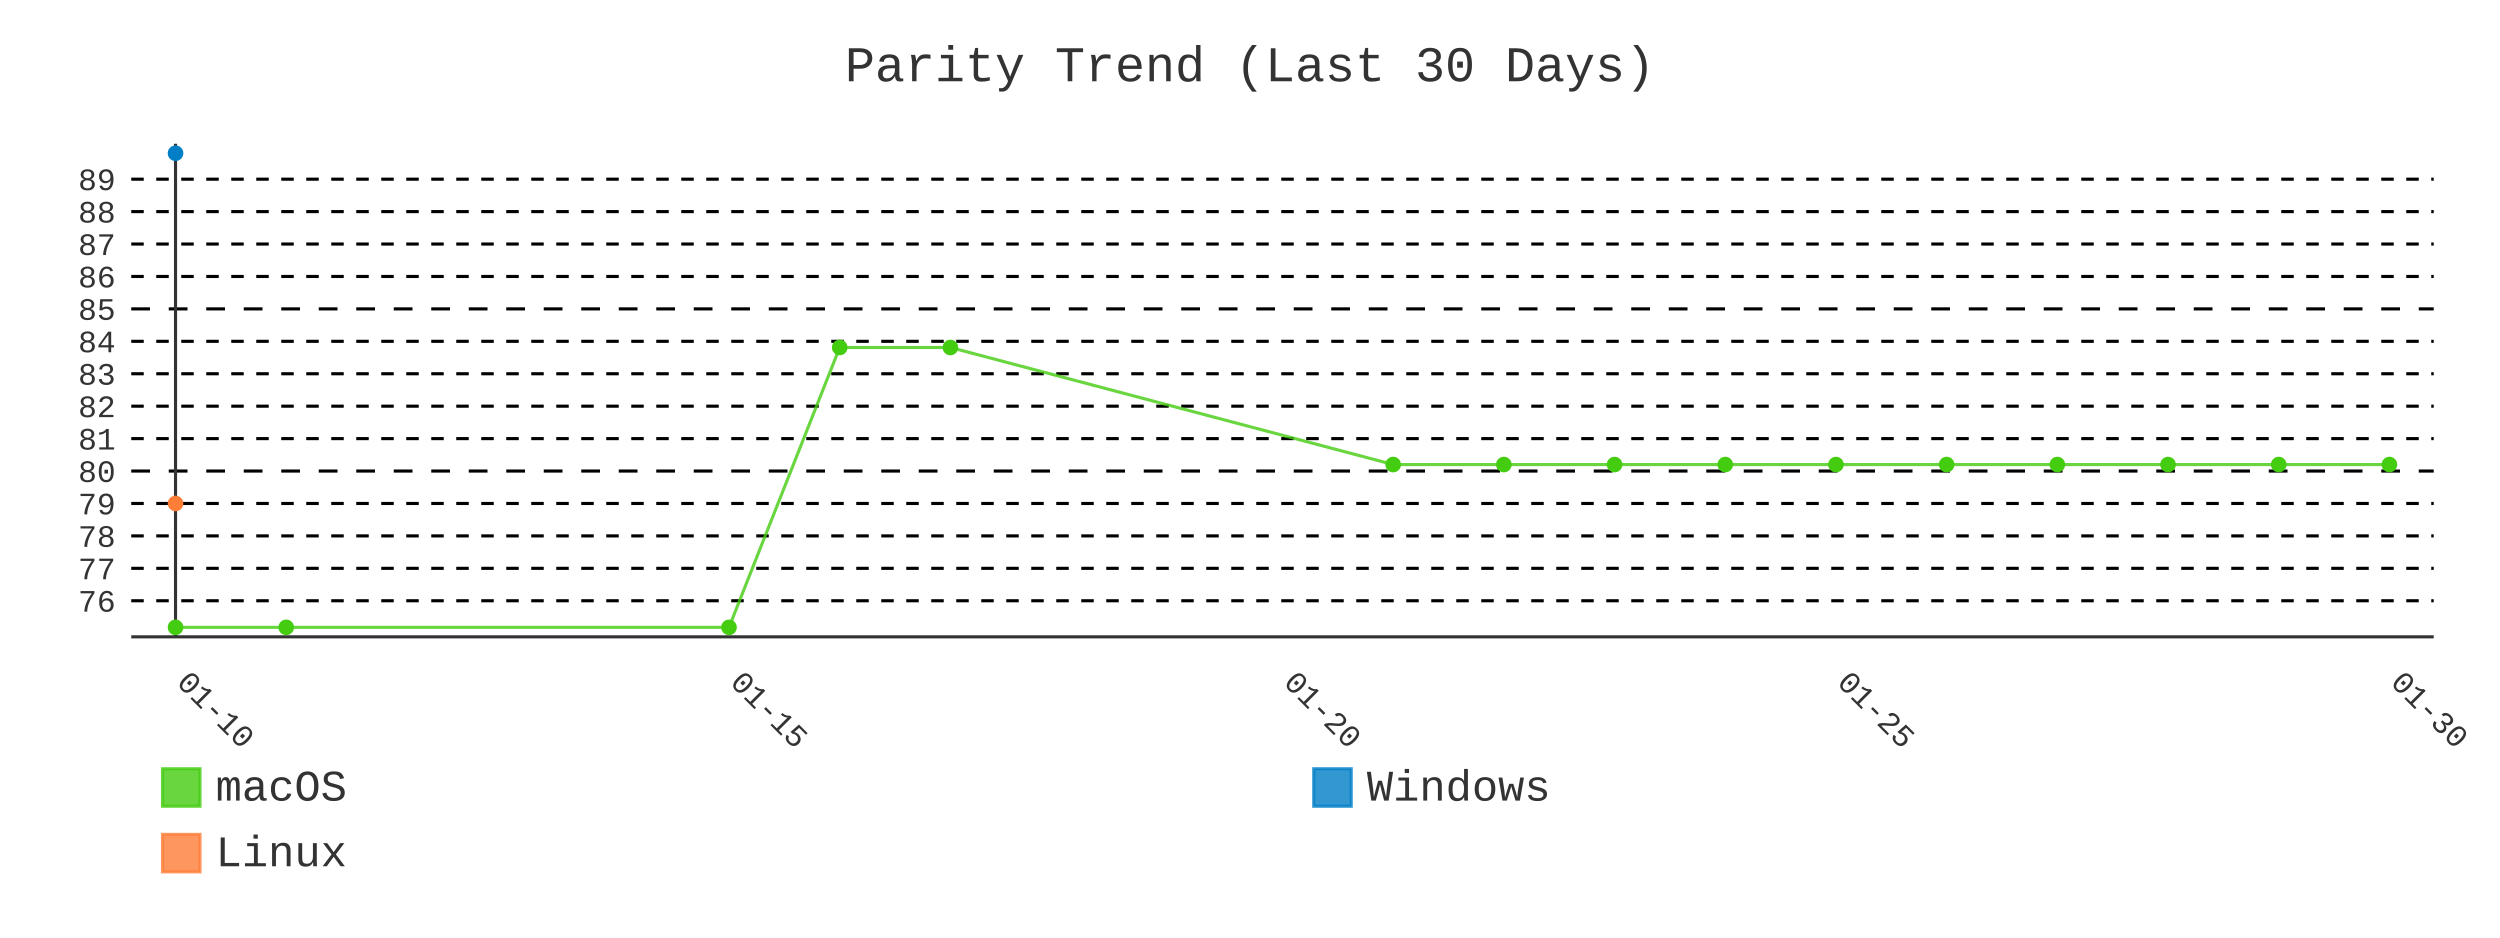
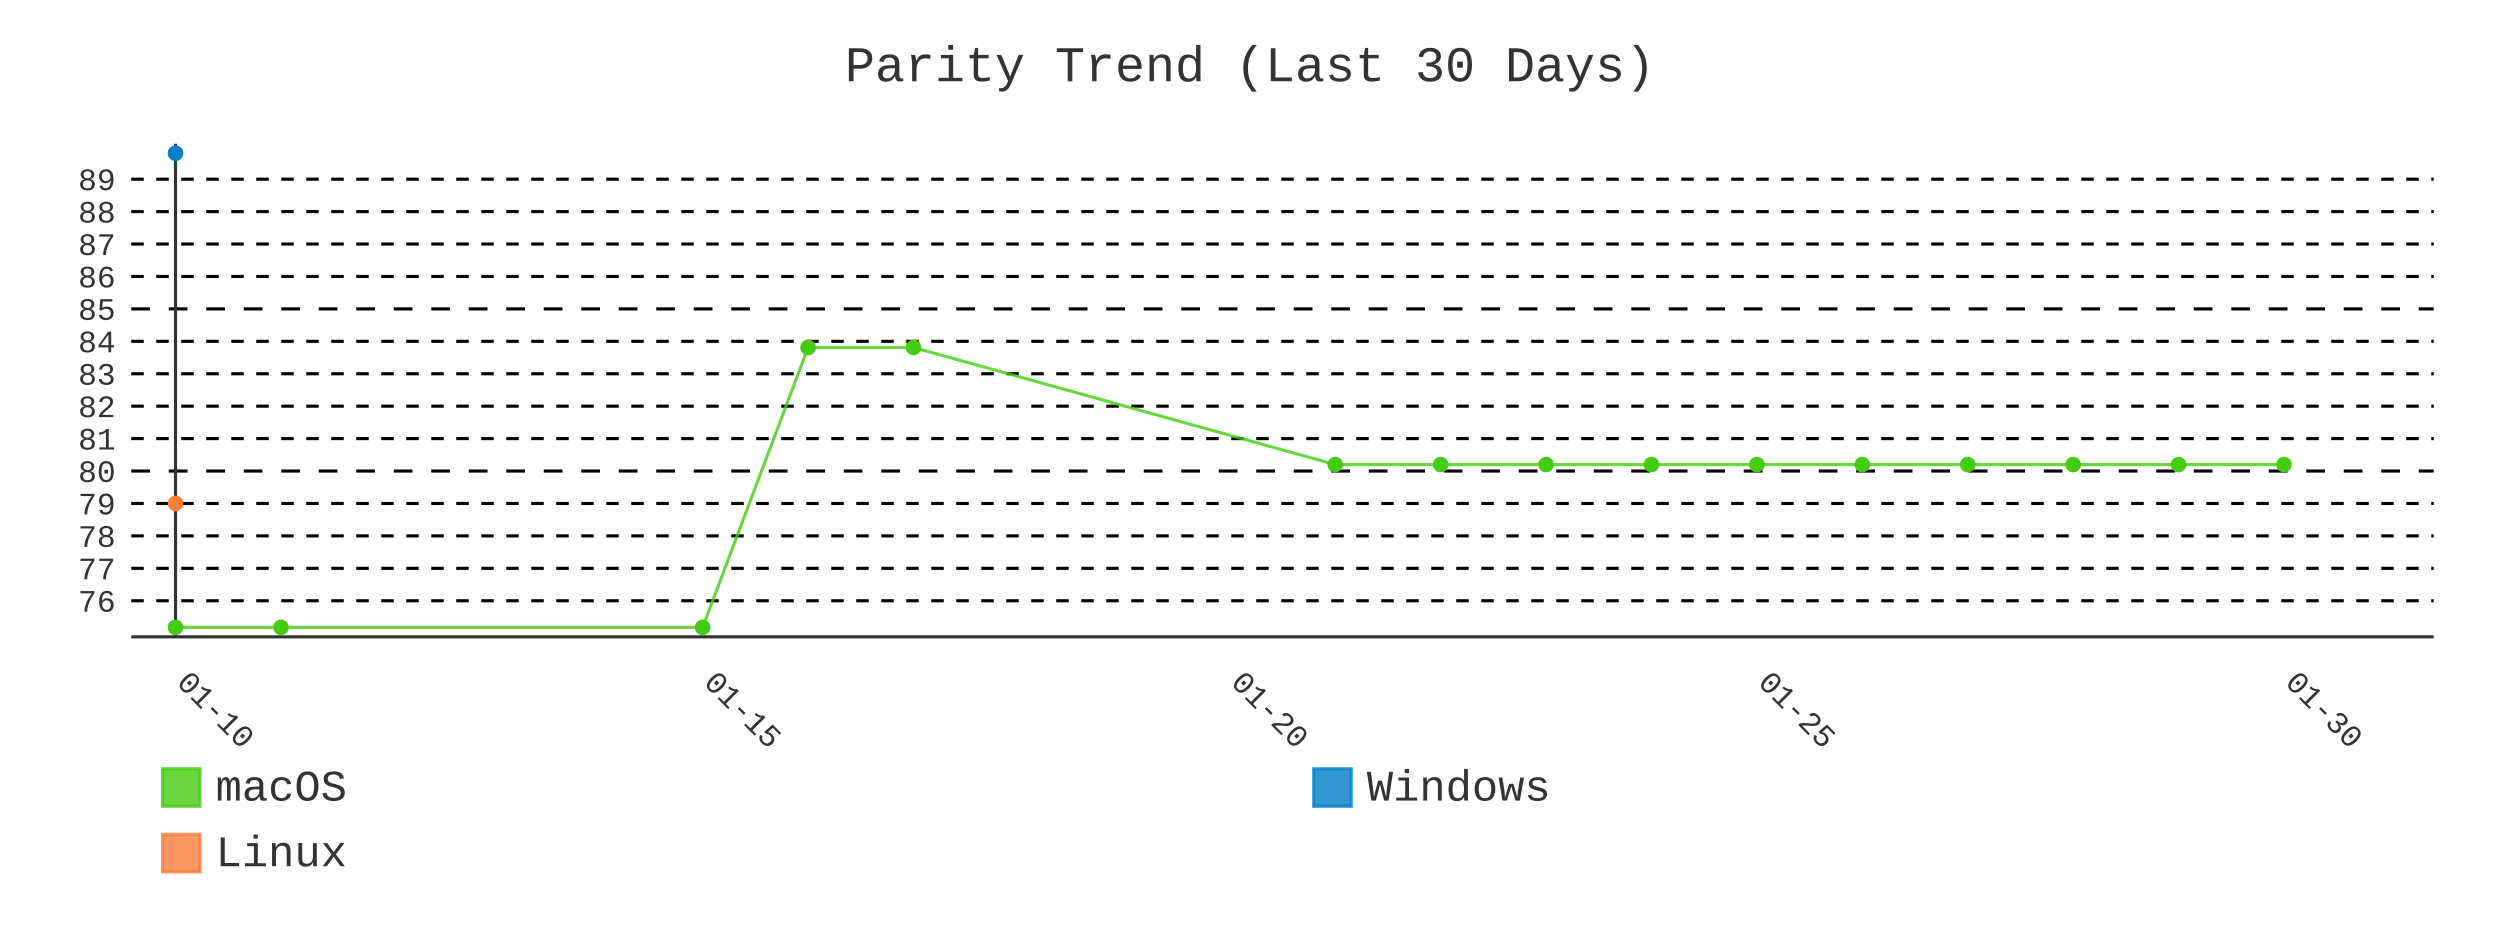
- <svg xmlns="http://www.w3.org/2000/svg" id="chart-21f26a7b-9ce6-44c7-bae3-6d086a51f713" class="pygal-chart" viewBox="0 0 800 300">
+ <svg xmlns="http://www.w3.org/2000/svg" id="chart-f1a0f6a5-caba-4cf4-b14a-df7bc3562c37" class="pygal-chart" viewBox="0 0 800 300">
  <defs>
-     <style type="text/css">#chart-21f26a7b-9ce6-44c7-bae3-6d086a51f713{-webkit-user-select:none;-webkit-font-smoothing:antialiased;font-family:Consolas,"Liberation Mono",Menlo,Courier,monospace}#chart-21f26a7b-9ce6-44c7-bae3-6d086a51f713 .title{font-family:Consolas,"Liberation Mono",Menlo,Courier,monospace;font-size:16px}#chart-21f26a7b-9ce6-44c7-bae3-6d086a51f713 .legends .legend text{font-family:Consolas,"Liberation Mono",Menlo,Courier,monospace;font-size:14px}#chart-21f26a7b-9ce6-44c7-bae3-6d086a51f713 .axis text{font-family:Consolas,"Liberation Mono",Menlo,Courier,monospace;font-size:10px}#chart-21f26a7b-9ce6-44c7-bae3-6d086a51f713 .axis text.major{font-family:Consolas,"Liberation Mono",Menlo,Courier,monospace;font-size:10px}#chart-21f26a7b-9ce6-44c7-bae3-6d086a51f713 .text-overlay text.value{font-family:Consolas,"Liberation Mono",Menlo,Courier,monospace;font-size:16px}#chart-21f26a7b-9ce6-44c7-bae3-6d086a51f713 .text-overlay text.label{font-family:Consolas,"Liberation Mono",Menlo,Courier,monospace;font-size:10px}#chart-21f26a7b-9ce6-44c7-bae3-6d086a51f713 .tooltip{font-family:Consolas,"Liberation Mono",Menlo,Courier,monospace;font-size:14px}#chart-21f26a7b-9ce6-44c7-bae3-6d086a51f713 text.no_data{font-family:Consolas,"Liberation Mono",Menlo,Courier,monospace;font-size:64px}
- #chart-21f26a7b-9ce6-44c7-bae3-6d086a51f713{background-color:transparent}#chart-21f26a7b-9ce6-44c7-bae3-6d086a51f713 path,#chart-21f26a7b-9ce6-44c7-bae3-6d086a51f713 line,#chart-21f26a7b-9ce6-44c7-bae3-6d086a51f713 rect,#chart-21f26a7b-9ce6-44c7-bae3-6d086a51f713 circle{-webkit-transition:400ms;-moz-transition:400ms;transition:400ms}#chart-21f26a7b-9ce6-44c7-bae3-6d086a51f713 .graph &gt; .background{fill:transparent}#chart-21f26a7b-9ce6-44c7-bae3-6d086a51f713 .plot &gt; .background{fill:transparent}#chart-21f26a7b-9ce6-44c7-bae3-6d086a51f713 .graph{fill:#333}#chart-21f26a7b-9ce6-44c7-bae3-6d086a51f713 text.no_data{fill:#333}#chart-21f26a7b-9ce6-44c7-bae3-6d086a51f713 .title{fill:#333}#chart-21f26a7b-9ce6-44c7-bae3-6d086a51f713 .legends .legend text{fill:#333}#chart-21f26a7b-9ce6-44c7-bae3-6d086a51f713 .legends .legend:hover text{fill:#333}#chart-21f26a7b-9ce6-44c7-bae3-6d086a51f713 .axis .line{stroke:#333}#chart-21f26a7b-9ce6-44c7-bae3-6d086a51f713 .axis .guide.line{stroke:#666}#chart-21f26a7b-9ce6-44c7-bae3-6d086a51f713 .axis .major.line{stroke:#333}#chart-21f26a7b-9ce6-44c7-bae3-6d086a51f713 .axis text.major{fill:#333}#chart-21f26a7b-9ce6-44c7-bae3-6d086a51f713 .axis.y .guides:hover .guide.line,#chart-21f26a7b-9ce6-44c7-bae3-6d086a51f713 .line-graph .axis.x .guides:hover .guide.line,#chart-21f26a7b-9ce6-44c7-bae3-6d086a51f713 .stackedline-graph .axis.x .guides:hover .guide.line,#chart-21f26a7b-9ce6-44c7-bae3-6d086a51f713 .xy-graph .axis.x .guides:hover .guide.line{stroke:#333}#chart-21f26a7b-9ce6-44c7-bae3-6d086a51f713 .axis .guides:hover text{fill:#333}#chart-21f26a7b-9ce6-44c7-bae3-6d086a51f713 .reactive{fill-opacity:.8;stroke-opacity:.8;stroke-width:1}#chart-21f26a7b-9ce6-44c7-bae3-6d086a51f713 .ci{stroke:#333}#chart-21f26a7b-9ce6-44c7-bae3-6d086a51f713 .reactive.active,#chart-21f26a7b-9ce6-44c7-bae3-6d086a51f713 .active .reactive{fill-opacity:.9;stroke-opacity:.9;stroke-width:4}#chart-21f26a7b-9ce6-44c7-bae3-6d086a51f713 .ci .reactive.active{stroke-width:1.5}#chart-21f26a7b-9ce6-44c7-bae3-6d086a51f713 .series text{fill:#333}#chart-21f26a7b-9ce6-44c7-bae3-6d086a51f713 .tooltip rect{fill:transparent;stroke:#333;-webkit-transition:opacity 400ms;-moz-transition:opacity 400ms;transition:opacity 400ms}#chart-21f26a7b-9ce6-44c7-bae3-6d086a51f713 .tooltip .label{fill:#333}#chart-21f26a7b-9ce6-44c7-bae3-6d086a51f713 .tooltip .label{fill:#333}#chart-21f26a7b-9ce6-44c7-bae3-6d086a51f713 .tooltip .legend{font-size:.8em;fill:#666}#chart-21f26a7b-9ce6-44c7-bae3-6d086a51f713 .tooltip .x_label{font-size:.6em;fill:#333}#chart-21f26a7b-9ce6-44c7-bae3-6d086a51f713 .tooltip .xlink{font-size:.5em;text-decoration:underline}#chart-21f26a7b-9ce6-44c7-bae3-6d086a51f713 .tooltip .value{font-size:1.5em}#chart-21f26a7b-9ce6-44c7-bae3-6d086a51f713 .bound{font-size:.5em}#chart-21f26a7b-9ce6-44c7-bae3-6d086a51f713 .max-value{font-size:.75em;fill:#666}#chart-21f26a7b-9ce6-44c7-bae3-6d086a51f713 .map-element{fill:transparent;stroke:#666 !important}#chart-21f26a7b-9ce6-44c7-bae3-6d086a51f713 .map-element .reactive{fill-opacity:inherit;stroke-opacity:inherit}#chart-21f26a7b-9ce6-44c7-bae3-6d086a51f713 .color-0,#chart-21f26a7b-9ce6-44c7-bae3-6d086a51f713 .color-0 a:visited{stroke:#4c1;fill:#4c1}#chart-21f26a7b-9ce6-44c7-bae3-6d086a51f713 .color-1,#chart-21f26a7b-9ce6-44c7-bae3-6d086a51f713 .color-1 a:visited{stroke:#007ec6;fill:#007ec6}#chart-21f26a7b-9ce6-44c7-bae3-6d086a51f713 .color-2,#chart-21f26a7b-9ce6-44c7-bae3-6d086a51f713 .color-2 a:visited{stroke:#fe7d37;fill:#fe7d37}#chart-21f26a7b-9ce6-44c7-bae3-6d086a51f713 .text-overlay .color-0 text{fill:black}#chart-21f26a7b-9ce6-44c7-bae3-6d086a51f713 .text-overlay .color-1 text{fill:black}#chart-21f26a7b-9ce6-44c7-bae3-6d086a51f713 .text-overlay .color-2 text{fill:black}#chart-21f26a7b-9ce6-44c7-bae3-6d086a51f713 .series{stroke-width:2}#chart-21f26a7b-9ce6-44c7-bae3-6d086a51f713 .series.serie-0{stroke-width:2}#chart-21f26a7b-9ce6-44c7-bae3-6d086a51f713 .series.serie-1{stroke-width:2}#chart-21f26a7b-9ce6-44c7-bae3-6d086a51f713 .series.serie-2{stroke-width:2}
- #chart-21f26a7b-9ce6-44c7-bae3-6d086a51f713 text.no_data{text-anchor:middle}#chart-21f26a7b-9ce6-44c7-bae3-6d086a51f713 .guide.line{fill:none}#chart-21f26a7b-9ce6-44c7-bae3-6d086a51f713 .centered{text-anchor:middle}#chart-21f26a7b-9ce6-44c7-bae3-6d086a51f713 .title{text-anchor:middle}#chart-21f26a7b-9ce6-44c7-bae3-6d086a51f713 .legends .legend text{fill-opacity:1}#chart-21f26a7b-9ce6-44c7-bae3-6d086a51f713 .axis.x text{text-anchor:middle}#chart-21f26a7b-9ce6-44c7-bae3-6d086a51f713 .axis.x:not(.web) text[transform]{text-anchor:start}#chart-21f26a7b-9ce6-44c7-bae3-6d086a51f713 .axis.x:not(.web) text[transform].backwards{text-anchor:end}#chart-21f26a7b-9ce6-44c7-bae3-6d086a51f713 .axis.y text{text-anchor:end}#chart-21f26a7b-9ce6-44c7-bae3-6d086a51f713 .axis.y text[transform].backwards{text-anchor:start}#chart-21f26a7b-9ce6-44c7-bae3-6d086a51f713 .axis.y2 text{text-anchor:start}#chart-21f26a7b-9ce6-44c7-bae3-6d086a51f713 .axis.y2 text[transform].backwards{text-anchor:end}#chart-21f26a7b-9ce6-44c7-bae3-6d086a51f713 .axis .guide.line{stroke-dasharray:4,4;stroke:black}#chart-21f26a7b-9ce6-44c7-bae3-6d086a51f713 .axis .major.guide.line{stroke-dasharray:6,6;stroke:black}#chart-21f26a7b-9ce6-44c7-bae3-6d086a51f713 .horizontal .axis.y .guide.line,#chart-21f26a7b-9ce6-44c7-bae3-6d086a51f713 .horizontal .axis.y2 .guide.line,#chart-21f26a7b-9ce6-44c7-bae3-6d086a51f713 .vertical .axis.x .guide.line{opacity:0}#chart-21f26a7b-9ce6-44c7-bae3-6d086a51f713 .horizontal .axis.always_show .guide.line,#chart-21f26a7b-9ce6-44c7-bae3-6d086a51f713 .vertical .axis.always_show .guide.line{opacity:1 !important}#chart-21f26a7b-9ce6-44c7-bae3-6d086a51f713 .axis.y .guides:hover .guide.line,#chart-21f26a7b-9ce6-44c7-bae3-6d086a51f713 .axis.y2 .guides:hover .guide.line,#chart-21f26a7b-9ce6-44c7-bae3-6d086a51f713 .axis.x .guides:hover .guide.line{opacity:1}#chart-21f26a7b-9ce6-44c7-bae3-6d086a51f713 .axis .guides:hover text{opacity:1}#chart-21f26a7b-9ce6-44c7-bae3-6d086a51f713 .nofill{fill:none}#chart-21f26a7b-9ce6-44c7-bae3-6d086a51f713 .subtle-fill{fill-opacity:.2}#chart-21f26a7b-9ce6-44c7-bae3-6d086a51f713 .dot{stroke-width:1px;fill-opacity:1;stroke-opacity:1}#chart-21f26a7b-9ce6-44c7-bae3-6d086a51f713 .dot.active{stroke-width:5px}#chart-21f26a7b-9ce6-44c7-bae3-6d086a51f713 .dot.negative{fill:transparent}#chart-21f26a7b-9ce6-44c7-bae3-6d086a51f713 text,#chart-21f26a7b-9ce6-44c7-bae3-6d086a51f713 tspan{stroke:none !important}#chart-21f26a7b-9ce6-44c7-bae3-6d086a51f713 .series text.active{opacity:1}#chart-21f26a7b-9ce6-44c7-bae3-6d086a51f713 .tooltip rect{fill-opacity:.95;stroke-width:.5}#chart-21f26a7b-9ce6-44c7-bae3-6d086a51f713 .tooltip text{fill-opacity:1}#chart-21f26a7b-9ce6-44c7-bae3-6d086a51f713 .showable{visibility:hidden}#chart-21f26a7b-9ce6-44c7-bae3-6d086a51f713 .showable.shown{visibility:visible}#chart-21f26a7b-9ce6-44c7-bae3-6d086a51f713 .gauge-background{fill:rgba(229,229,229,1);stroke:none}#chart-21f26a7b-9ce6-44c7-bae3-6d086a51f713 .bg-lines{stroke:transparent;stroke-width:2px}</style>
+     <style type="text/css">#chart-f1a0f6a5-caba-4cf4-b14a-df7bc3562c37{-webkit-user-select:none;-webkit-font-smoothing:antialiased;font-family:Consolas,"Liberation Mono",Menlo,Courier,monospace}#chart-f1a0f6a5-caba-4cf4-b14a-df7bc3562c37 .title{font-family:Consolas,"Liberation Mono",Menlo,Courier,monospace;font-size:16px}#chart-f1a0f6a5-caba-4cf4-b14a-df7bc3562c37 .legends .legend text{font-family:Consolas,"Liberation Mono",Menlo,Courier,monospace;font-size:14px}#chart-f1a0f6a5-caba-4cf4-b14a-df7bc3562c37 .axis text{font-family:Consolas,"Liberation Mono",Menlo,Courier,monospace;font-size:10px}#chart-f1a0f6a5-caba-4cf4-b14a-df7bc3562c37 .axis text.major{font-family:Consolas,"Liberation Mono",Menlo,Courier,monospace;font-size:10px}#chart-f1a0f6a5-caba-4cf4-b14a-df7bc3562c37 .text-overlay text.value{font-family:Consolas,"Liberation Mono",Menlo,Courier,monospace;font-size:16px}#chart-f1a0f6a5-caba-4cf4-b14a-df7bc3562c37 .text-overlay text.label{font-family:Consolas,"Liberation Mono",Menlo,Courier,monospace;font-size:10px}#chart-f1a0f6a5-caba-4cf4-b14a-df7bc3562c37 .tooltip{font-family:Consolas,"Liberation Mono",Menlo,Courier,monospace;font-size:14px}#chart-f1a0f6a5-caba-4cf4-b14a-df7bc3562c37 text.no_data{font-family:Consolas,"Liberation Mono",Menlo,Courier,monospace;font-size:64px}
+ #chart-f1a0f6a5-caba-4cf4-b14a-df7bc3562c37{background-color:transparent}#chart-f1a0f6a5-caba-4cf4-b14a-df7bc3562c37 path,#chart-f1a0f6a5-caba-4cf4-b14a-df7bc3562c37 line,#chart-f1a0f6a5-caba-4cf4-b14a-df7bc3562c37 rect,#chart-f1a0f6a5-caba-4cf4-b14a-df7bc3562c37 circle{-webkit-transition:400ms;-moz-transition:400ms;transition:400ms}#chart-f1a0f6a5-caba-4cf4-b14a-df7bc3562c37 .graph &gt; .background{fill:transparent}#chart-f1a0f6a5-caba-4cf4-b14a-df7bc3562c37 .plot &gt; .background{fill:transparent}#chart-f1a0f6a5-caba-4cf4-b14a-df7bc3562c37 .graph{fill:#333}#chart-f1a0f6a5-caba-4cf4-b14a-df7bc3562c37 text.no_data{fill:#333}#chart-f1a0f6a5-caba-4cf4-b14a-df7bc3562c37 .title{fill:#333}#chart-f1a0f6a5-caba-4cf4-b14a-df7bc3562c37 .legends .legend text{fill:#333}#chart-f1a0f6a5-caba-4cf4-b14a-df7bc3562c37 .legends .legend:hover text{fill:#333}#chart-f1a0f6a5-caba-4cf4-b14a-df7bc3562c37 .axis .line{stroke:#333}#chart-f1a0f6a5-caba-4cf4-b14a-df7bc3562c37 .axis .guide.line{stroke:#666}#chart-f1a0f6a5-caba-4cf4-b14a-df7bc3562c37 .axis .major.line{stroke:#333}#chart-f1a0f6a5-caba-4cf4-b14a-df7bc3562c37 .axis text.major{fill:#333}#chart-f1a0f6a5-caba-4cf4-b14a-df7bc3562c37 .axis.y .guides:hover .guide.line,#chart-f1a0f6a5-caba-4cf4-b14a-df7bc3562c37 .line-graph .axis.x .guides:hover .guide.line,#chart-f1a0f6a5-caba-4cf4-b14a-df7bc3562c37 .stackedline-graph .axis.x .guides:hover .guide.line,#chart-f1a0f6a5-caba-4cf4-b14a-df7bc3562c37 .xy-graph .axis.x .guides:hover .guide.line{stroke:#333}#chart-f1a0f6a5-caba-4cf4-b14a-df7bc3562c37 .axis .guides:hover text{fill:#333}#chart-f1a0f6a5-caba-4cf4-b14a-df7bc3562c37 .reactive{fill-opacity:.8;stroke-opacity:.8;stroke-width:1}#chart-f1a0f6a5-caba-4cf4-b14a-df7bc3562c37 .ci{stroke:#333}#chart-f1a0f6a5-caba-4cf4-b14a-df7bc3562c37 .reactive.active,#chart-f1a0f6a5-caba-4cf4-b14a-df7bc3562c37 .active .reactive{fill-opacity:.9;stroke-opacity:.9;stroke-width:4}#chart-f1a0f6a5-caba-4cf4-b14a-df7bc3562c37 .ci .reactive.active{stroke-width:1.5}#chart-f1a0f6a5-caba-4cf4-b14a-df7bc3562c37 .series text{fill:#333}#chart-f1a0f6a5-caba-4cf4-b14a-df7bc3562c37 .tooltip rect{fill:transparent;stroke:#333;-webkit-transition:opacity 400ms;-moz-transition:opacity 400ms;transition:opacity 400ms}#chart-f1a0f6a5-caba-4cf4-b14a-df7bc3562c37 .tooltip .label{fill:#333}#chart-f1a0f6a5-caba-4cf4-b14a-df7bc3562c37 .tooltip .label{fill:#333}#chart-f1a0f6a5-caba-4cf4-b14a-df7bc3562c37 .tooltip .legend{font-size:.8em;fill:#666}#chart-f1a0f6a5-caba-4cf4-b14a-df7bc3562c37 .tooltip .x_label{font-size:.6em;fill:#333}#chart-f1a0f6a5-caba-4cf4-b14a-df7bc3562c37 .tooltip .xlink{font-size:.5em;text-decoration:underline}#chart-f1a0f6a5-caba-4cf4-b14a-df7bc3562c37 .tooltip .value{font-size:1.5em}#chart-f1a0f6a5-caba-4cf4-b14a-df7bc3562c37 .bound{font-size:.5em}#chart-f1a0f6a5-caba-4cf4-b14a-df7bc3562c37 .max-value{font-size:.75em;fill:#666}#chart-f1a0f6a5-caba-4cf4-b14a-df7bc3562c37 .map-element{fill:transparent;stroke:#666 !important}#chart-f1a0f6a5-caba-4cf4-b14a-df7bc3562c37 .map-element .reactive{fill-opacity:inherit;stroke-opacity:inherit}#chart-f1a0f6a5-caba-4cf4-b14a-df7bc3562c37 .color-0,#chart-f1a0f6a5-caba-4cf4-b14a-df7bc3562c37 .color-0 a:visited{stroke:#4c1;fill:#4c1}#chart-f1a0f6a5-caba-4cf4-b14a-df7bc3562c37 .color-1,#chart-f1a0f6a5-caba-4cf4-b14a-df7bc3562c37 .color-1 a:visited{stroke:#007ec6;fill:#007ec6}#chart-f1a0f6a5-caba-4cf4-b14a-df7bc3562c37 .color-2,#chart-f1a0f6a5-caba-4cf4-b14a-df7bc3562c37 .color-2 a:visited{stroke:#fe7d37;fill:#fe7d37}#chart-f1a0f6a5-caba-4cf4-b14a-df7bc3562c37 .text-overlay .color-0 text{fill:black}#chart-f1a0f6a5-caba-4cf4-b14a-df7bc3562c37 .text-overlay .color-1 text{fill:black}#chart-f1a0f6a5-caba-4cf4-b14a-df7bc3562c37 .text-overlay .color-2 text{fill:black}#chart-f1a0f6a5-caba-4cf4-b14a-df7bc3562c37 .series{stroke-width:2}#chart-f1a0f6a5-caba-4cf4-b14a-df7bc3562c37 .series.serie-0{stroke-width:2}#chart-f1a0f6a5-caba-4cf4-b14a-df7bc3562c37 .series.serie-1{stroke-width:2}#chart-f1a0f6a5-caba-4cf4-b14a-df7bc3562c37 .series.serie-2{stroke-width:2}
+ #chart-f1a0f6a5-caba-4cf4-b14a-df7bc3562c37 text.no_data{text-anchor:middle}#chart-f1a0f6a5-caba-4cf4-b14a-df7bc3562c37 .guide.line{fill:none}#chart-f1a0f6a5-caba-4cf4-b14a-df7bc3562c37 .centered{text-anchor:middle}#chart-f1a0f6a5-caba-4cf4-b14a-df7bc3562c37 .title{text-anchor:middle}#chart-f1a0f6a5-caba-4cf4-b14a-df7bc3562c37 .legends .legend text{fill-opacity:1}#chart-f1a0f6a5-caba-4cf4-b14a-df7bc3562c37 .axis.x text{text-anchor:middle}#chart-f1a0f6a5-caba-4cf4-b14a-df7bc3562c37 .axis.x:not(.web) text[transform]{text-anchor:start}#chart-f1a0f6a5-caba-4cf4-b14a-df7bc3562c37 .axis.x:not(.web) text[transform].backwards{text-anchor:end}#chart-f1a0f6a5-caba-4cf4-b14a-df7bc3562c37 .axis.y text{text-anchor:end}#chart-f1a0f6a5-caba-4cf4-b14a-df7bc3562c37 .axis.y text[transform].backwards{text-anchor:start}#chart-f1a0f6a5-caba-4cf4-b14a-df7bc3562c37 .axis.y2 text{text-anchor:start}#chart-f1a0f6a5-caba-4cf4-b14a-df7bc3562c37 .axis.y2 text[transform].backwards{text-anchor:end}#chart-f1a0f6a5-caba-4cf4-b14a-df7bc3562c37 .axis .guide.line{stroke-dasharray:4,4;stroke:black}#chart-f1a0f6a5-caba-4cf4-b14a-df7bc3562c37 .axis .major.guide.line{stroke-dasharray:6,6;stroke:black}#chart-f1a0f6a5-caba-4cf4-b14a-df7bc3562c37 .horizontal .axis.y .guide.line,#chart-f1a0f6a5-caba-4cf4-b14a-df7bc3562c37 .horizontal .axis.y2 .guide.line,#chart-f1a0f6a5-caba-4cf4-b14a-df7bc3562c37 .vertical .axis.x .guide.line{opacity:0}#chart-f1a0f6a5-caba-4cf4-b14a-df7bc3562c37 .horizontal .axis.always_show .guide.line,#chart-f1a0f6a5-caba-4cf4-b14a-df7bc3562c37 .vertical .axis.always_show .guide.line{opacity:1 !important}#chart-f1a0f6a5-caba-4cf4-b14a-df7bc3562c37 .axis.y .guides:hover .guide.line,#chart-f1a0f6a5-caba-4cf4-b14a-df7bc3562c37 .axis.y2 .guides:hover .guide.line,#chart-f1a0f6a5-caba-4cf4-b14a-df7bc3562c37 .axis.x .guides:hover .guide.line{opacity:1}#chart-f1a0f6a5-caba-4cf4-b14a-df7bc3562c37 .axis .guides:hover text{opacity:1}#chart-f1a0f6a5-caba-4cf4-b14a-df7bc3562c37 .nofill{fill:none}#chart-f1a0f6a5-caba-4cf4-b14a-df7bc3562c37 .subtle-fill{fill-opacity:.2}#chart-f1a0f6a5-caba-4cf4-b14a-df7bc3562c37 .dot{stroke-width:1px;fill-opacity:1;stroke-opacity:1}#chart-f1a0f6a5-caba-4cf4-b14a-df7bc3562c37 .dot.active{stroke-width:5px}#chart-f1a0f6a5-caba-4cf4-b14a-df7bc3562c37 .dot.negative{fill:transparent}#chart-f1a0f6a5-caba-4cf4-b14a-df7bc3562c37 text,#chart-f1a0f6a5-caba-4cf4-b14a-df7bc3562c37 tspan{stroke:none !important}#chart-f1a0f6a5-caba-4cf4-b14a-df7bc3562c37 .series text.active{opacity:1}#chart-f1a0f6a5-caba-4cf4-b14a-df7bc3562c37 .tooltip rect{fill-opacity:.95;stroke-width:.5}#chart-f1a0f6a5-caba-4cf4-b14a-df7bc3562c37 .tooltip text{fill-opacity:1}#chart-f1a0f6a5-caba-4cf4-b14a-df7bc3562c37 .showable{visibility:hidden}#chart-f1a0f6a5-caba-4cf4-b14a-df7bc3562c37 .showable.shown{visibility:visible}#chart-f1a0f6a5-caba-4cf4-b14a-df7bc3562c37 .gauge-background{fill:rgba(229,229,229,1);stroke:none}#chart-f1a0f6a5-caba-4cf4-b14a-df7bc3562c37 .bg-lines{stroke:transparent;stroke-width:2px}</style>
  </defs>
  <g class="graph line-graph vertical">
    <rect x="0" y="0" width="800" height="300" class="background" />
    <g transform="translate(42, 46)" class="plot">
      <rect x="0" y="0" width="736.787" height="157.787" class="background" />
      <g class="axis y always_show">
        <path d="M0 157.787 h736.787" class="line" />
        <g class="guides">
          <path d="M0 146.243 h736.787" class="guide line" />
          <text x="-5" y="149.743" class="">76</text>
        </g>
        <g class="guides">
          <path d="M0 135.866 h736.787" class="guide line" />
          <text x="-5" y="139.366" class="">77</text>
        </g>
        <g class="guides">
          <path d="M0 125.488 h736.787" class="guide line" />
          <text x="-5" y="128.988" class="">78</text>
        </g>
        <g class="guides">
          <path d="M0 115.111 h736.787" class="guide line" />
          <text x="-5" y="118.611" class="">79</text>
        </g>
        <g class="guides">
          <path d="M0 104.733 h736.787" class="major guide line" />
          <text x="-5" y="108.233" class="major">80</text>
        </g>
        <g class="guides">
          <path d="M0 94.356 h736.787" class="guide line" />
          <text x="-5" y="97.856" class="">81</text>
        </g>
        <g class="guides">
          <path d="M0 83.978 h736.787" class="guide line" />
          <text x="-5" y="87.478" class="">82</text>
        </g>
        <g class="guides">
          <path d="M0 73.601 h736.787" class="guide line" />
          <text x="-5" y="77.101" class="">83</text>
        </g>
        <g class="guides">
          <path d="M0 63.223 h736.787" class="guide line" />
          <text x="-5" y="66.723" class="">84</text>
        </g>
        <g class="guides">
          <path d="M0 52.846 h736.787" class="major guide line" />
          <text x="-5" y="56.346" class="major">85</text>
        </g>
        <g class="guides">
          <path d="M0 42.469 h736.787" class="guide line" />
          <text x="-5" y="45.969" class="">86</text>
        </g>
        <g class="guides">
          <path d="M0 32.091 h736.787" class="guide line" />
          <text x="-5" y="35.591" class="">87</text>
        </g>
        <g class="guides">
          <path d="M0 21.714 h736.787" class="guide line" />
          <text x="-5" y="25.214" class="">88</text>
        </g>
        <g class="guides">
          <path d="M0 11.336 h736.787" class="guide line" />
          <text x="-5" y="14.836" class="">89</text>
        </g>
      </g>
      <g class="axis x">
        <g class="guides">
          <path d="M14.169 0 v157.787" class="major line" />
          <text x="14.169" y="172.787" class="major" transform="rotate(45 14.16898 172.7868)">01-10</text>
        </g>
        <g class="guides">
-           <path d="M191.281 0 v157.787" class="major guide line" />
-           <text x="191.281" y="172.787" class="major" transform="rotate(45 191.2812 172.7868)">01-15</text>
+           <path d="M182.847 0 v157.787" class="major guide line" />
+           <text x="182.847" y="172.787" class="major" transform="rotate(45 182.8473 172.7868)">01-15</text>
        </g>
        <g class="guides">
-           <path d="M368.393 0 v157.787" class="major guide line" />
-           <text x="368.393" y="172.787" class="major" transform="rotate(45 368.3934 172.7868)">01-20</text>
+           <path d="M351.526 0 v157.787" class="major guide line" />
+           <text x="351.526" y="172.787" class="major" transform="rotate(45 351.5256 172.7868)">01-20</text>
        </g>
        <g class="guides">
-           <path d="M545.506 0 v157.787" class="major guide line" />
-           <text x="545.506" y="172.787" class="major" transform="rotate(45 545.5056 172.7868)">01-25</text>
+           <path d="M520.204 0 v157.787" class="major guide line" />
+           <text x="520.204" y="172.787" class="major" transform="rotate(45 520.2039 172.7868)">01-25</text>
        </g>
        <g class="guides">
-           <path d="M722.618 0 v157.787" class="major guide line" />
-           <text x="722.618" y="172.787" class="major" transform="rotate(45 722.6178 172.7868)">01-30</text>
+           <path d="M688.882 0 v157.787" class="major guide line" />
+           <text x="688.882" y="172.787" class="major" transform="rotate(45 688.8822 172.7868)">01-30</text>
        </g>
      </g>
      <g class="series serie-0 color-0">
-         <path d="M14.169 154.752 L49.591 154.752 191.281 154.752 226.704 65.195 262.126 65.195 403.816 102.658 439.238 102.658 474.661 102.658 510.083 102.658 545.506 102.658 580.928 102.658 616.35 102.658 651.773 102.658 687.195 102.658 722.618 102.658" class="line reactive nofill" />
+         <path d="M14.169 154.752 L47.905 154.752 182.847 154.752 216.583 65.195 250.319 65.195 385.261 102.658 418.997 102.658 452.733 102.658 486.468 102.658 520.204 102.658 553.94 102.658 587.675 102.658 621.411 102.658 655.147 102.658 688.882 102.658" class="line reactive nofill" />
      </g>
      <g class="series serie-1 color-1" />
      <g class="series serie-2 color-2" />
    </g>
    <g class="titles">
      <text x="400.0" y="26" class="title plot_title">Parity Trend (Last 30 Days)</text>
    </g>
    <g transform="translate(42, 46)" class="plot overlay">
      <g class="series serie-0 color-0">
        <g class="dots">
          <circle cx="14.169" cy="154.752" r="2" class="dot reactive tooltip-trigger" />
        </g>
        <g class="dots">
-           <circle cx="49.591" cy="154.752" r="2" class="dot reactive tooltip-trigger" />
+           <circle cx="47.905" cy="154.752" r="2" class="dot reactive tooltip-trigger" />
        </g>
        <g class="dots">
-           <circle cx="191.281" cy="154.752" r="2" class="dot reactive tooltip-trigger" />
+           <circle cx="182.847" cy="154.752" r="2" class="dot reactive tooltip-trigger" />
        </g>
        <g class="dots">
-           <circle cx="226.704" cy="65.195" r="2" class="dot reactive tooltip-trigger" />
+           <circle cx="216.583" cy="65.195" r="2" class="dot reactive tooltip-trigger" />
        </g>
        <g class="dots">
-           <circle cx="262.126" cy="65.195" r="2" class="dot reactive tooltip-trigger" />
+           <circle cx="250.319" cy="65.195" r="2" class="dot reactive tooltip-trigger" />
        </g>
        <g class="dots">
-           <circle cx="403.816" cy="102.658" r="2" class="dot reactive tooltip-trigger" />
+           <circle cx="385.261" cy="102.658" r="2" class="dot reactive tooltip-trigger" />
        </g>
        <g class="dots">
-           <circle cx="439.238" cy="102.658" r="2" class="dot reactive tooltip-trigger" />
+           <circle cx="418.997" cy="102.658" r="2" class="dot reactive tooltip-trigger" />
        </g>
        <g class="dots">
-           <circle cx="474.661" cy="102.658" r="2" class="dot reactive tooltip-trigger" />
+           <circle cx="452.733" cy="102.658" r="2" class="dot reactive tooltip-trigger" />
        </g>
        <g class="dots">
-           <circle cx="510.083" cy="102.658" r="2" class="dot reactive tooltip-trigger" />
+           <circle cx="486.468" cy="102.658" r="2" class="dot reactive tooltip-trigger" />
        </g>
        <g class="dots">
-           <circle cx="545.506" cy="102.658" r="2" class="dot reactive tooltip-trigger" />
+           <circle cx="520.204" cy="102.658" r="2" class="dot reactive tooltip-trigger" />
        </g>
        <g class="dots">
-           <circle cx="580.928" cy="102.658" r="2" class="dot reactive tooltip-trigger" />
+           <circle cx="553.94" cy="102.658" r="2" class="dot reactive tooltip-trigger" />
        </g>
        <g class="dots">
-           <circle cx="616.35" cy="102.658" r="2" class="dot reactive tooltip-trigger" />
+           <circle cx="587.675" cy="102.658" r="2" class="dot reactive tooltip-trigger" />
        </g>
        <g class="dots">
-           <circle cx="651.773" cy="102.658" r="2" class="dot reactive tooltip-trigger" />
+           <circle cx="621.411" cy="102.658" r="2" class="dot reactive tooltip-trigger" />
        </g>
        <g class="dots">
-           <circle cx="687.195" cy="102.658" r="2" class="dot reactive tooltip-trigger" />
+           <circle cx="655.147" cy="102.658" r="2" class="dot reactive tooltip-trigger" />
        </g>
        <g class="dots">
-           <circle cx="722.618" cy="102.658" r="2" class="dot reactive tooltip-trigger" />
+           <circle cx="688.882" cy="102.658" r="2" class="dot reactive tooltip-trigger" />
        </g>
      </g>
      <g class="series serie-1 color-1">
        <g class="dots">
          <circle cx="14.169" cy="3.034" r="2" class="dot reactive tooltip-trigger" />
        </g>
      </g>
      <g class="series serie-2 color-2">
        <g class="dots">
          <circle cx="14.169" cy="115.111" r="2" class="dot reactive tooltip-trigger" />
        </g>
      </g>
    </g>
    <g transform="translate(42, 46)" class="plot text-overlay">
      <g class="series serie-0 color-0" />
      <g class="series serie-1 color-1" />
      <g class="series serie-2 color-2" />
    </g>
    <g transform="translate(42, 46)" class="plot tooltip-overlay">
      <g transform="translate(0 0)" style="opacity: 0" class="tooltip">
        <rect rx="0" ry="0" width="0" height="0" class="tooltip-box" />
        <g class="text" />
      </g>
    </g>
    <g transform="translate(52, 245)" class="legends">
      <g id="activate-serie-0" class="legend reactive activate-serie">
        <rect x="0.0" y="1.0" width="12" height="12" class="color-0 reactive" />
        <text x="17.0" y="11.2">macOS</text>
      </g>
      <g id="activate-serie-1" class="legend reactive activate-serie">
        <rect x="368.393" y="1.0" width="12" height="12" class="color-1 reactive" />
        <text x="385.393" y="11.2">Windows</text>
      </g>
      <g id="activate-serie-2" class="legend reactive activate-serie">
        <rect x="0.0" y="22.0" width="12" height="12" class="color-2 reactive" />
        <text x="17.0" y="32.2">Linux</text>
      </g>
    </g>
  </g>
</svg>
